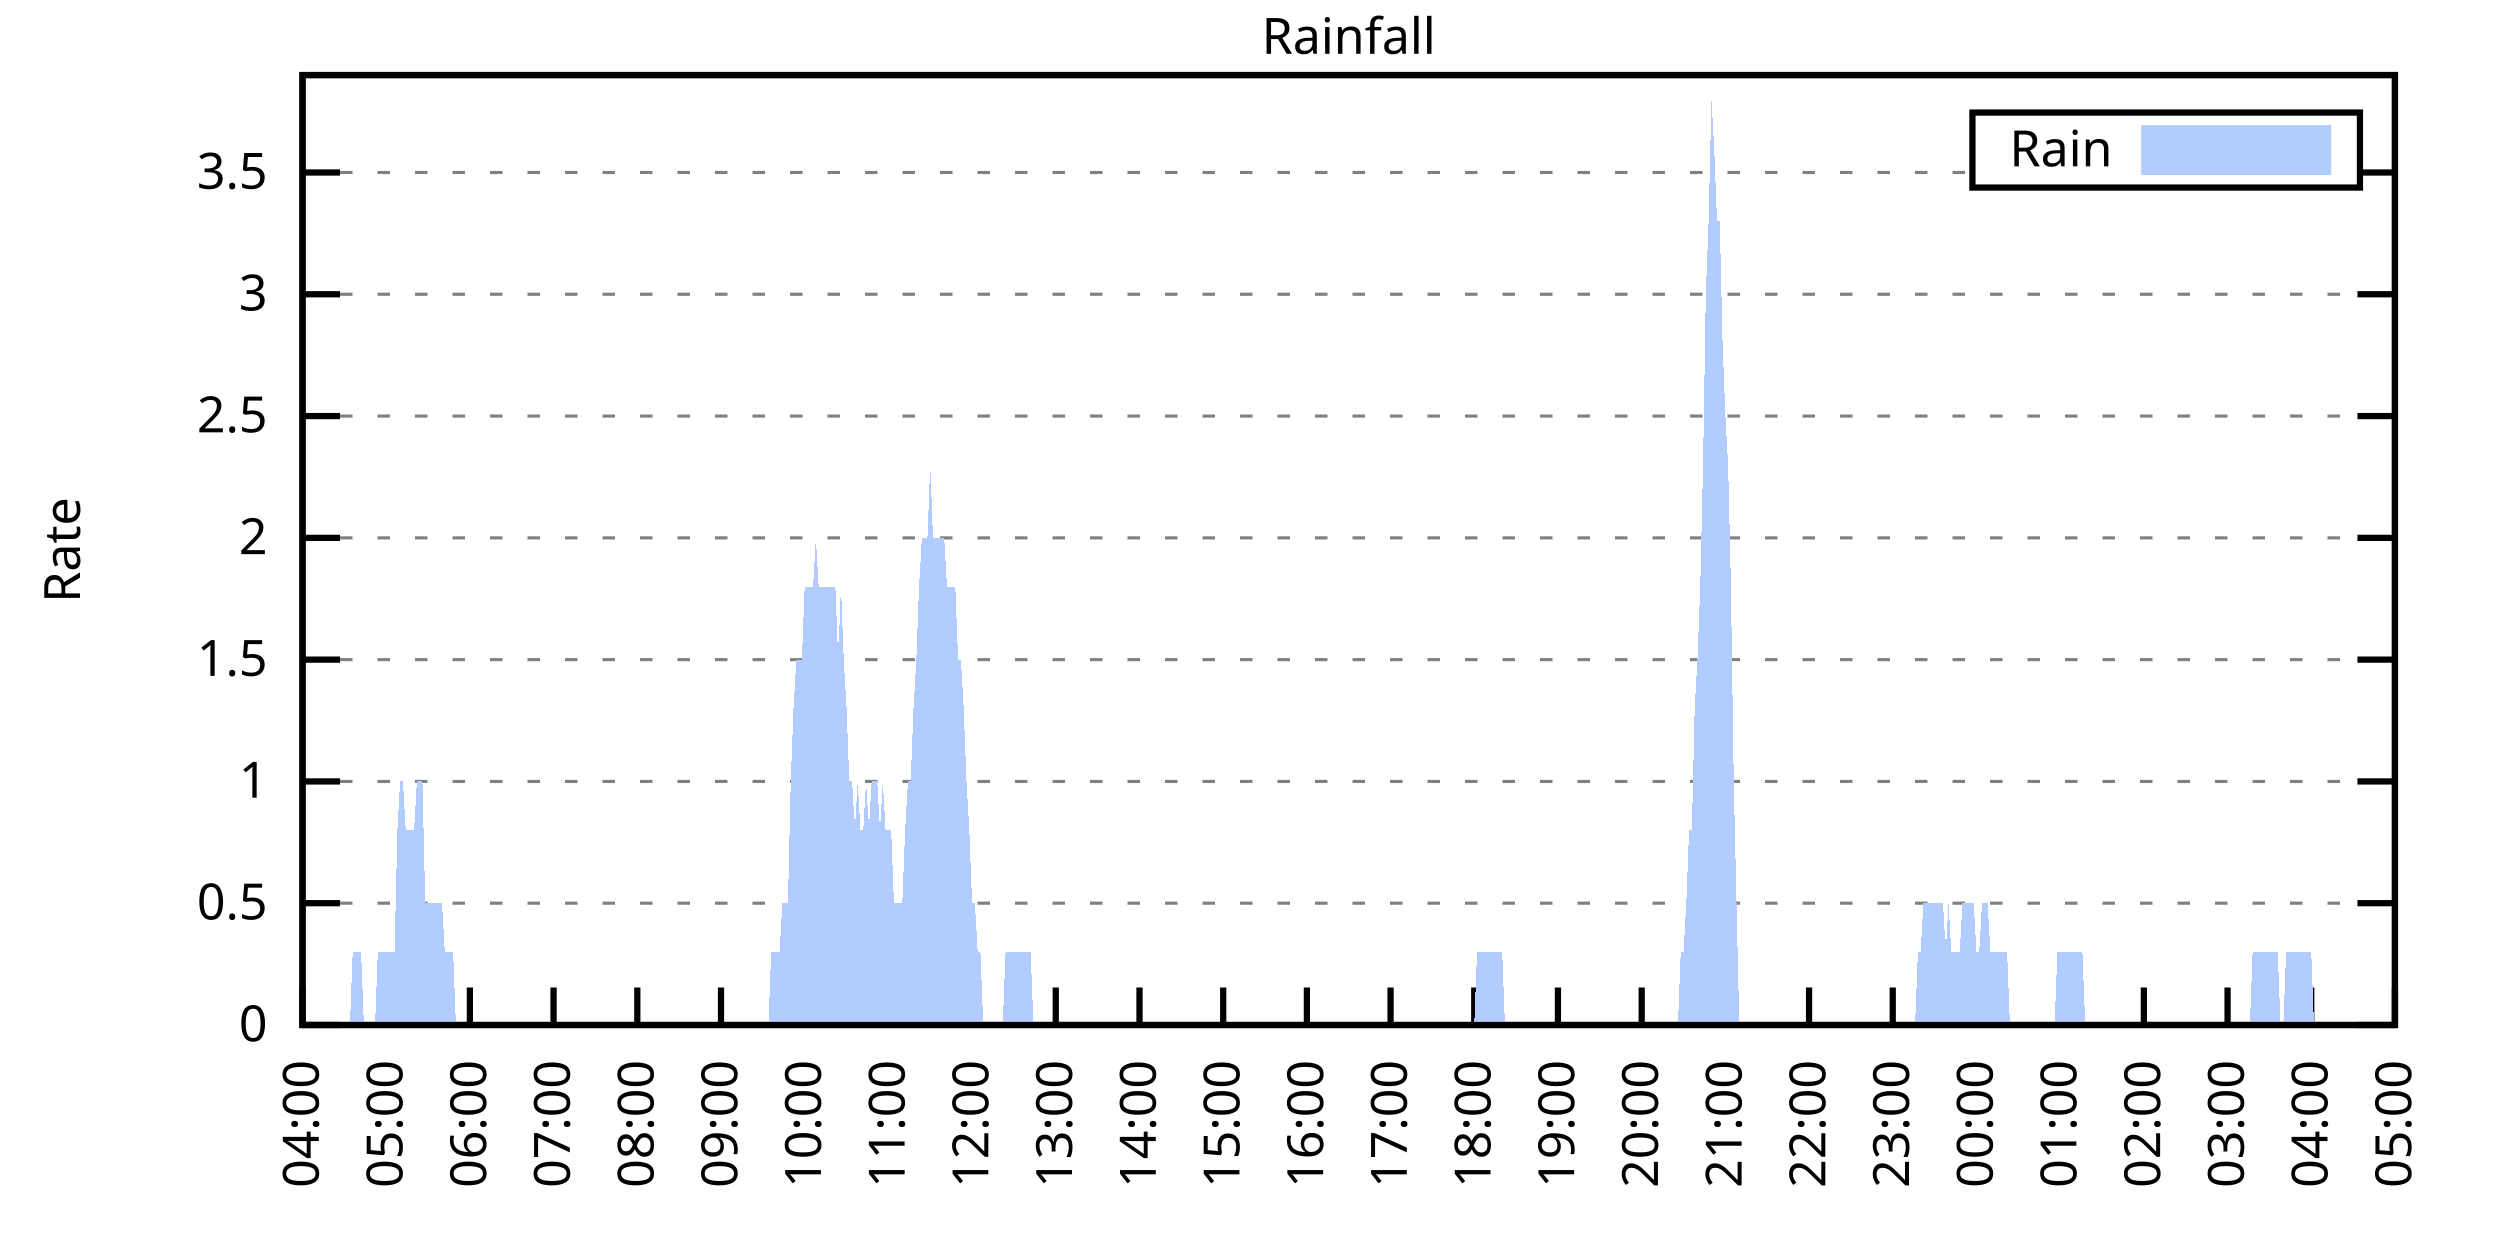
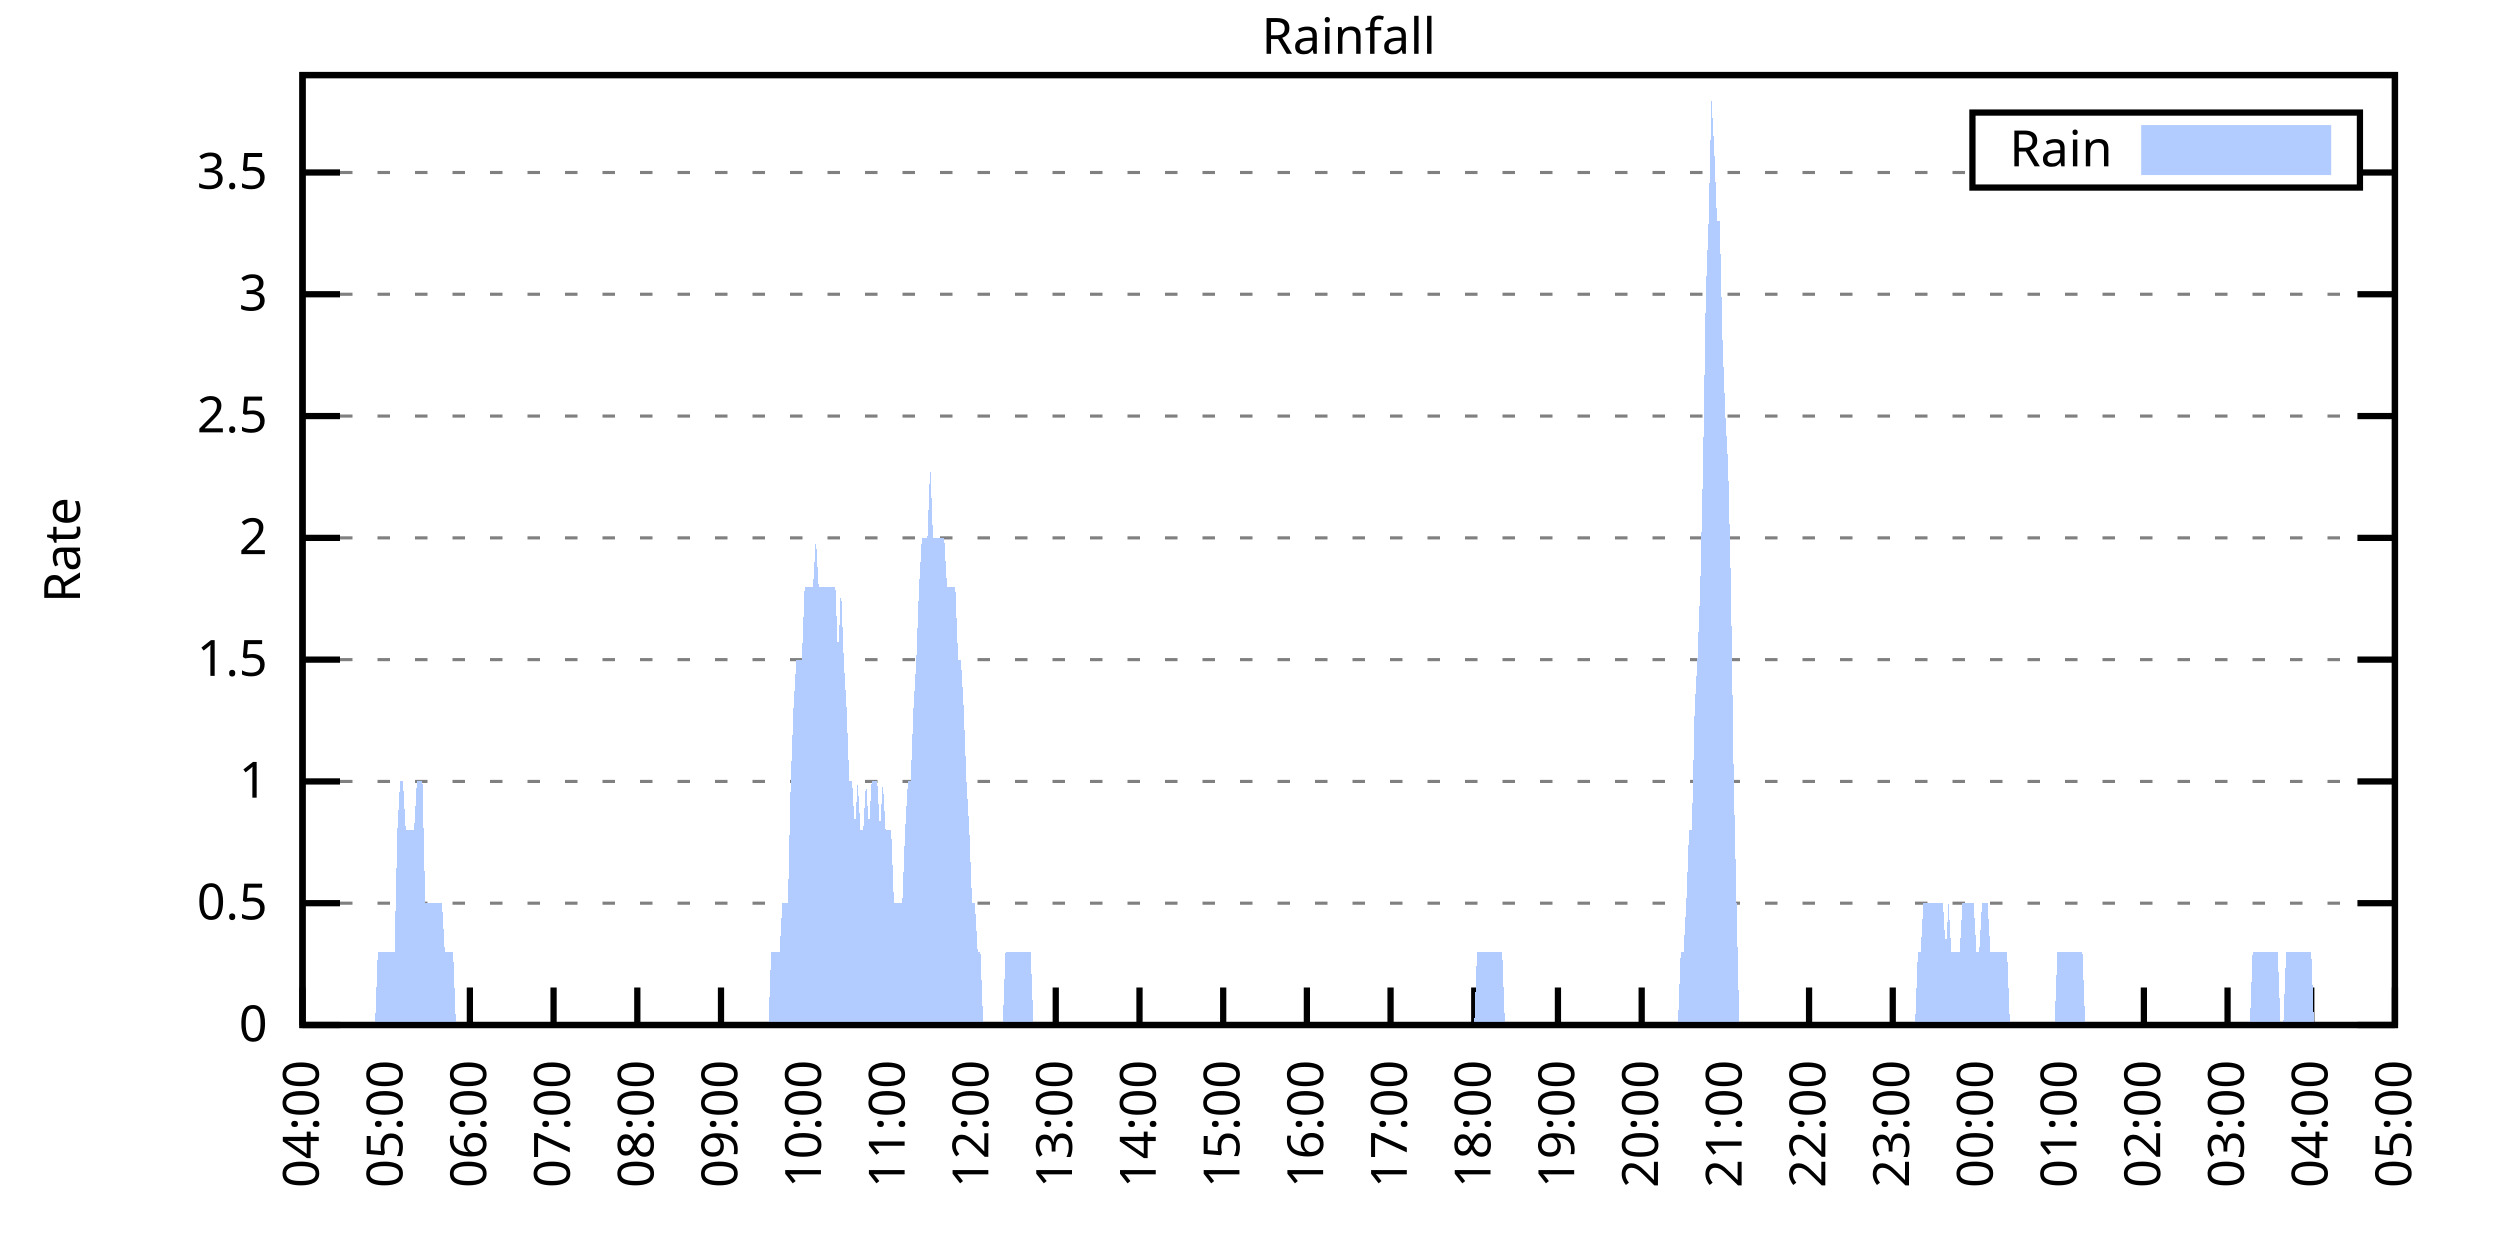
<svg xmlns="http://www.w3.org/2000/svg" xmlns:xlink="http://www.w3.org/1999/xlink" width="400" height="200" viewBox="0 0 400 200">
  <g id="gnuplot_canvas">
    <rect x="0" y="0" width="400" height="200" fill="none" />
    <defs>
      <circle id="gpDot" r="0.5" stroke-width="0.5" stroke="currentColor" />
      <path id="gpPt0" stroke-width="0.333" stroke="currentColor" d="M-1,0 h2 M0,-1 v2" />
      <path id="gpPt1" stroke-width="0.333" stroke="currentColor" d="M-1,-1 L1,1 M1,-1 L-1,1" />
      <path id="gpPt2" stroke-width="0.333" stroke="currentColor" d="M-1,0 L1,0 M0,-1 L0,1 M-1,-1 L1,1 M-1,1 L1,-1" />
      <rect id="gpPt3" stroke-width="0.333" stroke="currentColor" x="-1" y="-1" width="2" height="2" />
      <rect id="gpPt4" stroke-width="0.333" stroke="currentColor" fill="currentColor" x="-1" y="-1" width="2" height="2" />
      <circle id="gpPt5" stroke-width="0.333" stroke="currentColor" cx="0" cy="0" r="1" />
      <use xlink:href="#gpPt5" id="gpPt6" fill="currentColor" stroke="none" />
      <path id="gpPt7" stroke-width="0.333" stroke="currentColor" d="M0,-1.33 L-1.33,0.67 L1.33,0.67 z" />
      <use xlink:href="#gpPt7" id="gpPt8" fill="currentColor" stroke="none" />
      <use xlink:href="#gpPt7" id="gpPt9" stroke="currentColor" transform="rotate(180)" />
      <use xlink:href="#gpPt9" id="gpPt10" fill="currentColor" stroke="none" />
      <use xlink:href="#gpPt3" id="gpPt11" stroke="currentColor" transform="rotate(45)" />
      <use xlink:href="#gpPt11" id="gpPt12" fill="currentColor" stroke="none" />
      <path id="gpPt13" stroke-width="0.333" stroke="currentColor" d="M0,1.330 L1.265,0.411 L0.782,-1.067 L-0.782,-1.076 L-1.265,0.411 z" />
      <use xlink:href="#gpPt13" id="gpPt14" fill="currentColor" stroke="none" />
      <filter id="textbox" filterUnits="objectBoundingBox" x="0" y="0" height="1" width="1">
        <feFlood flood-color="white" flood-opacity="1" result="bgnd" />
        <feComposite in="SourceGraphic" in2="bgnd" operator="atop" />
      </filter>
      <filter id="greybox" filterUnits="objectBoundingBox" x="0" y="0" height="1" width="1">
        <feFlood flood-color="lightgrey" flood-opacity="1" result="grey" />
        <feComposite in="SourceGraphic" in2="grey" operator="atop" />
      </filter>
    </defs>
    <g fill="none" color="white" stroke="currentColor" stroke-width="1.00" stroke-linecap="butt" stroke-linejoin="miter">
</g>
    <g fill="none" color="black" stroke="currentColor" stroke-width="1.00" stroke-linecap="butt" stroke-linejoin="miter">
      <g stroke="none" shape-rendering="crispEdges">
        <polygon fill="rgb(255, 255, 255)" points="48.40,164.00 383.18,164.00 383.18,12.02 48.40,12.02 " />
      </g>
    </g>
    <g fill="none" color="black" stroke="currentColor" stroke-width="1.00" stroke-linecap="butt" stroke-linejoin="miter">
</g>
    <g fill="none" color="black" stroke="black" stroke-width="0.50" stroke-linecap="butt" stroke-linejoin="miter">
</g>
    <g fill="none" color="gray" stroke="currentColor" stroke-width="0.50" stroke-linecap="butt" stroke-linejoin="miter">
      <path stroke="gray" stroke-dasharray="2,4" class="gridline" d="M48.40,164.00 L383.19,164.00  " />
    </g>
    <g fill="none" color="gray" stroke="gray" stroke-width="1.00" stroke-linecap="butt" stroke-linejoin="miter">
</g>
    <g fill="none" color="black" stroke="currentColor" stroke-width="1.00" stroke-linecap="butt" stroke-linejoin="miter">
      <path stroke="black" d="M48.40,164.00 L54.40,164.00 M383.19,164.00 L377.19,164.00  " />
      <g transform="translate(42.80,166.60)" stroke="none" fill="black" font-family="Sans" font-size="8.00" text-anchor="end">
        <text>
          <tspan font-family="Sans"> 0</tspan>
        </text>
      </g>
    </g>
    <g fill="none" color="black" stroke="currentColor" stroke-width="1.00" stroke-linecap="butt" stroke-linejoin="miter">
</g>
    <g fill="none" color="black" stroke="black" stroke-width="0.50" stroke-linecap="butt" stroke-linejoin="miter">
</g>
    <g fill="none" color="gray" stroke="currentColor" stroke-width="0.50" stroke-linecap="butt" stroke-linejoin="miter">
      <path stroke="gray" stroke-dasharray="2,4" class="gridline" d="M48.40,144.51 L383.19,144.51  " />
    </g>
    <g fill="none" color="gray" stroke="gray" stroke-width="1.00" stroke-linecap="butt" stroke-linejoin="miter">
</g>
    <g fill="none" color="black" stroke="currentColor" stroke-width="1.00" stroke-linecap="butt" stroke-linejoin="miter">
      <path stroke="black" d="M48.40,144.51 L54.40,144.51 M383.19,144.51 L377.19,144.51  " />
      <g transform="translate(42.80,147.11)" stroke="none" fill="black" font-family="Sans" font-size="8.00" text-anchor="end">
        <text>
          <tspan font-family="Sans"> 0.5</tspan>
        </text>
      </g>
    </g>
    <g fill="none" color="black" stroke="currentColor" stroke-width="1.00" stroke-linecap="butt" stroke-linejoin="miter">
</g>
    <g fill="none" color="black" stroke="black" stroke-width="0.50" stroke-linecap="butt" stroke-linejoin="miter">
</g>
    <g fill="none" color="gray" stroke="currentColor" stroke-width="0.50" stroke-linecap="butt" stroke-linejoin="miter">
      <path stroke="gray" stroke-dasharray="2,4" class="gridline" d="M48.40,125.03 L383.19,125.03  " />
    </g>
    <g fill="none" color="gray" stroke="gray" stroke-width="1.00" stroke-linecap="butt" stroke-linejoin="miter">
</g>
    <g fill="none" color="black" stroke="currentColor" stroke-width="1.00" stroke-linecap="butt" stroke-linejoin="miter">
      <path stroke="black" d="M48.40,125.03 L54.40,125.03 M383.19,125.03 L377.19,125.03  " />
      <g transform="translate(42.80,127.63)" stroke="none" fill="black" font-family="Sans" font-size="8.00" text-anchor="end">
        <text>
          <tspan font-family="Sans"> 1</tspan>
        </text>
      </g>
    </g>
    <g fill="none" color="black" stroke="currentColor" stroke-width="1.00" stroke-linecap="butt" stroke-linejoin="miter">
</g>
    <g fill="none" color="black" stroke="black" stroke-width="0.50" stroke-linecap="butt" stroke-linejoin="miter">
</g>
    <g fill="none" color="gray" stroke="currentColor" stroke-width="0.50" stroke-linecap="butt" stroke-linejoin="miter">
      <path stroke="gray" stroke-dasharray="2,4" class="gridline" d="M48.40,105.54 L383.19,105.54  " />
    </g>
    <g fill="none" color="gray" stroke="gray" stroke-width="1.00" stroke-linecap="butt" stroke-linejoin="miter">
</g>
    <g fill="none" color="black" stroke="currentColor" stroke-width="1.00" stroke-linecap="butt" stroke-linejoin="miter">
      <path stroke="black" d="M48.40,105.54 L54.40,105.54 M383.19,105.54 L377.19,105.54  " />
      <g transform="translate(42.80,108.14)" stroke="none" fill="black" font-family="Sans" font-size="8.00" text-anchor="end">
        <text>
          <tspan font-family="Sans"> 1.5</tspan>
        </text>
      </g>
    </g>
    <g fill="none" color="black" stroke="currentColor" stroke-width="1.00" stroke-linecap="butt" stroke-linejoin="miter">
</g>
    <g fill="none" color="black" stroke="black" stroke-width="0.50" stroke-linecap="butt" stroke-linejoin="miter">
</g>
    <g fill="none" color="gray" stroke="currentColor" stroke-width="0.50" stroke-linecap="butt" stroke-linejoin="miter">
      <path stroke="gray" stroke-dasharray="2,4" class="gridline" d="M48.40,86.06 L383.19,86.06  " />
    </g>
    <g fill="none" color="gray" stroke="gray" stroke-width="1.00" stroke-linecap="butt" stroke-linejoin="miter">
</g>
    <g fill="none" color="black" stroke="currentColor" stroke-width="1.00" stroke-linecap="butt" stroke-linejoin="miter">
      <path stroke="black" d="M48.40,86.06 L54.40,86.06 M383.19,86.06 L377.19,86.06  " />
      <g transform="translate(42.80,88.66)" stroke="none" fill="black" font-family="Sans" font-size="8.00" text-anchor="end">
        <text>
          <tspan font-family="Sans"> 2</tspan>
        </text>
      </g>
    </g>
    <g fill="none" color="black" stroke="currentColor" stroke-width="1.00" stroke-linecap="butt" stroke-linejoin="miter">
</g>
    <g fill="none" color="black" stroke="black" stroke-width="0.50" stroke-linecap="butt" stroke-linejoin="miter">
</g>
    <g fill="none" color="gray" stroke="currentColor" stroke-width="0.50" stroke-linecap="butt" stroke-linejoin="miter">
      <path stroke="gray" stroke-dasharray="2,4" class="gridline" d="M48.40,66.57 L383.19,66.57  " />
    </g>
    <g fill="none" color="gray" stroke="gray" stroke-width="1.00" stroke-linecap="butt" stroke-linejoin="miter">
</g>
    <g fill="none" color="black" stroke="currentColor" stroke-width="1.00" stroke-linecap="butt" stroke-linejoin="miter">
      <path stroke="black" d="M48.40,66.57 L54.40,66.57 M383.19,66.57 L377.19,66.57  " />
      <g transform="translate(42.80,69.17)" stroke="none" fill="black" font-family="Sans" font-size="8.00" text-anchor="end">
        <text>
          <tspan font-family="Sans"> 2.5</tspan>
        </text>
      </g>
    </g>
    <g fill="none" color="black" stroke="currentColor" stroke-width="1.00" stroke-linecap="butt" stroke-linejoin="miter">
</g>
    <g fill="none" color="black" stroke="black" stroke-width="0.50" stroke-linecap="butt" stroke-linejoin="miter">
</g>
    <g fill="none" color="gray" stroke="currentColor" stroke-width="0.50" stroke-linecap="butt" stroke-linejoin="miter">
      <path stroke="gray" stroke-dasharray="2,4" class="gridline" d="M48.40,47.08 L383.19,47.08  " />
    </g>
    <g fill="none" color="gray" stroke="gray" stroke-width="1.00" stroke-linecap="butt" stroke-linejoin="miter">
</g>
    <g fill="none" color="black" stroke="currentColor" stroke-width="1.00" stroke-linecap="butt" stroke-linejoin="miter">
      <path stroke="black" d="M48.40,47.08 L54.40,47.08 M383.19,47.08 L377.19,47.08  " />
      <g transform="translate(42.80,49.68)" stroke="none" fill="black" font-family="Sans" font-size="8.00" text-anchor="end">
        <text>
          <tspan font-family="Sans"> 3</tspan>
        </text>
      </g>
    </g>
    <g fill="none" color="black" stroke="currentColor" stroke-width="1.00" stroke-linecap="butt" stroke-linejoin="miter">
</g>
    <g fill="none" color="black" stroke="black" stroke-width="0.50" stroke-linecap="butt" stroke-linejoin="miter">
</g>
    <g fill="none" color="gray" stroke="currentColor" stroke-width="0.50" stroke-linecap="butt" stroke-linejoin="miter">
      <path stroke="gray" stroke-dasharray="2,4" class="gridline" d="M48.40,27.60 L315.59,27.60 M377.59,27.60 L383.19,27.60  " />
    </g>
    <g fill="none" color="gray" stroke="gray" stroke-width="1.00" stroke-linecap="butt" stroke-linejoin="miter">
</g>
    <g fill="none" color="black" stroke="currentColor" stroke-width="1.00" stroke-linecap="butt" stroke-linejoin="miter">
      <path stroke="black" d="M48.40,27.60 L54.40,27.60 M383.19,27.60 L377.19,27.60  " />
      <g transform="translate(42.80,30.20)" stroke="none" fill="black" font-family="Sans" font-size="8.00" text-anchor="end">
        <text>
          <tspan font-family="Sans"> 3.5</tspan>
        </text>
      </g>
    </g>
    <g fill="none" color="black" stroke="currentColor" stroke-width="1.00" stroke-linecap="butt" stroke-linejoin="miter">
      <path stroke="black" d="M48.40,164.00 L48.40,158.00  " />
      <g transform="translate(51.00,169.60) rotate(270.00)" stroke="none" fill="black" font-family="Sans" font-size="8.00" text-anchor="end">
        <text>
          <tspan font-family="Sans">04:00</tspan>
        </text>
      </g>
    </g>
    <g fill="none" color="black" stroke="currentColor" stroke-width="1.00" stroke-linecap="butt" stroke-linejoin="miter">
      <path stroke="black" d="M61.79,164.00 L61.79,158.00  " />
      <g transform="translate(64.39,169.60) rotate(270.00)" stroke="none" fill="black" font-family="Sans" font-size="8.00" text-anchor="end">
        <text>
          <tspan font-family="Sans">05:00</tspan>
        </text>
      </g>
    </g>
    <g fill="none" color="black" stroke="currentColor" stroke-width="1.00" stroke-linecap="butt" stroke-linejoin="miter">
      <path stroke="black" d="M75.18,164.00 L75.18,158.00  " />
      <g transform="translate(77.78,169.60) rotate(270.00)" stroke="none" fill="black" font-family="Sans" font-size="8.00" text-anchor="end">
        <text>
          <tspan font-family="Sans">06:00</tspan>
        </text>
      </g>
    </g>
    <g fill="none" color="black" stroke="currentColor" stroke-width="1.00" stroke-linecap="butt" stroke-linejoin="miter">
      <path stroke="black" d="M88.57,164.00 L88.57,158.00  " />
      <g transform="translate(91.17,169.60) rotate(270.00)" stroke="none" fill="black" font-family="Sans" font-size="8.00" text-anchor="end">
        <text>
          <tspan font-family="Sans">07:00</tspan>
        </text>
      </g>
    </g>
    <g fill="none" color="black" stroke="currentColor" stroke-width="1.00" stroke-linecap="butt" stroke-linejoin="miter">
      <path stroke="black" d="M101.97,164.00 L101.97,158.00  " />
      <g transform="translate(104.57,169.60) rotate(270.00)" stroke="none" fill="black" font-family="Sans" font-size="8.00" text-anchor="end">
        <text>
          <tspan font-family="Sans">08:00</tspan>
        </text>
      </g>
    </g>
    <g fill="none" color="black" stroke="currentColor" stroke-width="1.00" stroke-linecap="butt" stroke-linejoin="miter">
      <path stroke="black" d="M115.36,164.00 L115.36,158.00  " />
      <g transform="translate(117.96,169.60) rotate(270.00)" stroke="none" fill="black" font-family="Sans" font-size="8.00" text-anchor="end">
        <text>
          <tspan font-family="Sans">09:00</tspan>
        </text>
      </g>
    </g>
    <g fill="none" color="black" stroke="currentColor" stroke-width="1.00" stroke-linecap="butt" stroke-linejoin="miter">
      <path stroke="black" d="M128.75,164.00 L128.75,158.00  " />
      <g transform="translate(131.35,169.60) rotate(270.00)" stroke="none" fill="black" font-family="Sans" font-size="8.00" text-anchor="end">
        <text>
          <tspan font-family="Sans">10:00</tspan>
        </text>
      </g>
    </g>
    <g fill="none" color="black" stroke="currentColor" stroke-width="1.00" stroke-linecap="butt" stroke-linejoin="miter">
      <path stroke="black" d="M142.14,164.00 L142.14,158.00  " />
      <g transform="translate(144.74,169.60) rotate(270.00)" stroke="none" fill="black" font-family="Sans" font-size="8.00" text-anchor="end">
        <text>
          <tspan font-family="Sans">11:00</tspan>
        </text>
      </g>
    </g>
    <g fill="none" color="black" stroke="currentColor" stroke-width="1.00" stroke-linecap="butt" stroke-linejoin="miter">
      <path stroke="black" d="M155.53,164.00 L155.53,158.00  " />
      <g transform="translate(158.13,169.60) rotate(270.00)" stroke="none" fill="black" font-family="Sans" font-size="8.00" text-anchor="end">
        <text>
          <tspan font-family="Sans">12:00</tspan>
        </text>
      </g>
    </g>
    <g fill="none" color="black" stroke="currentColor" stroke-width="1.00" stroke-linecap="butt" stroke-linejoin="miter">
      <path stroke="black" d="M168.92,164.00 L168.92,158.00  " />
      <g transform="translate(171.52,169.60) rotate(270.00)" stroke="none" fill="black" font-family="Sans" font-size="8.00" text-anchor="end">
        <text>
          <tspan font-family="Sans">13:00</tspan>
        </text>
      </g>
    </g>
    <g fill="none" color="black" stroke="currentColor" stroke-width="1.00" stroke-linecap="butt" stroke-linejoin="miter">
      <path stroke="black" d="M182.32,164.00 L182.32,158.00  " />
      <g transform="translate(184.92,169.60) rotate(270.00)" stroke="none" fill="black" font-family="Sans" font-size="8.00" text-anchor="end">
        <text>
          <tspan font-family="Sans">14:00</tspan>
        </text>
      </g>
    </g>
    <g fill="none" color="black" stroke="currentColor" stroke-width="1.00" stroke-linecap="butt" stroke-linejoin="miter">
      <path stroke="black" d="M195.71,164.00 L195.71,158.00  " />
      <g transform="translate(198.31,169.60) rotate(270.00)" stroke="none" fill="black" font-family="Sans" font-size="8.00" text-anchor="end">
        <text>
          <tspan font-family="Sans">15:00</tspan>
        </text>
      </g>
    </g>
    <g fill="none" color="black" stroke="currentColor" stroke-width="1.00" stroke-linecap="butt" stroke-linejoin="miter">
      <path stroke="black" d="M209.10,164.00 L209.10,158.00  " />
      <g transform="translate(211.70,169.60) rotate(270.00)" stroke="none" fill="black" font-family="Sans" font-size="8.00" text-anchor="end">
        <text>
          <tspan font-family="Sans">16:00</tspan>
        </text>
      </g>
    </g>
    <g fill="none" color="black" stroke="currentColor" stroke-width="1.00" stroke-linecap="butt" stroke-linejoin="miter">
      <path stroke="black" d="M222.49,164.00 L222.49,158.00  " />
      <g transform="translate(225.09,169.60) rotate(270.00)" stroke="none" fill="black" font-family="Sans" font-size="8.00" text-anchor="end">
        <text>
          <tspan font-family="Sans">17:00</tspan>
        </text>
      </g>
    </g>
    <g fill="none" color="black" stroke="currentColor" stroke-width="1.00" stroke-linecap="butt" stroke-linejoin="miter">
      <path stroke="black" d="M235.88,164.00 L235.88,158.00  " />
      <g transform="translate(238.48,169.60) rotate(270.00)" stroke="none" fill="black" font-family="Sans" font-size="8.00" text-anchor="end">
        <text>
          <tspan font-family="Sans">18:00</tspan>
        </text>
      </g>
    </g>
    <g fill="none" color="black" stroke="currentColor" stroke-width="1.00" stroke-linecap="butt" stroke-linejoin="miter">
      <path stroke="black" d="M249.27,164.00 L249.27,158.00  " />
      <g transform="translate(251.87,169.60) rotate(270.00)" stroke="none" fill="black" font-family="Sans" font-size="8.00" text-anchor="end">
        <text>
          <tspan font-family="Sans">19:00</tspan>
        </text>
      </g>
    </g>
    <g fill="none" color="black" stroke="currentColor" stroke-width="1.00" stroke-linecap="butt" stroke-linejoin="miter">
      <path stroke="black" d="M262.67,164.00 L262.67,158.00  " />
      <g transform="translate(265.27,169.60) rotate(270.00)" stroke="none" fill="black" font-family="Sans" font-size="8.00" text-anchor="end">
        <text>
          <tspan font-family="Sans">20:00</tspan>
        </text>
      </g>
    </g>
    <g fill="none" color="black" stroke="currentColor" stroke-width="1.00" stroke-linecap="butt" stroke-linejoin="miter">
      <path stroke="black" d="M276.06,164.00 L276.06,158.00  " />
      <g transform="translate(278.66,169.60) rotate(270.00)" stroke="none" fill="black" font-family="Sans" font-size="8.00" text-anchor="end">
        <text>
          <tspan font-family="Sans">21:00</tspan>
        </text>
      </g>
    </g>
    <g fill="none" color="black" stroke="currentColor" stroke-width="1.00" stroke-linecap="butt" stroke-linejoin="miter">
      <path stroke="black" d="M289.45,164.00 L289.45,158.00  " />
      <g transform="translate(292.05,169.60) rotate(270.00)" stroke="none" fill="black" font-family="Sans" font-size="8.00" text-anchor="end">
        <text>
          <tspan font-family="Sans">22:00</tspan>
        </text>
      </g>
    </g>
    <g fill="none" color="black" stroke="currentColor" stroke-width="1.00" stroke-linecap="butt" stroke-linejoin="miter">
      <path stroke="black" d="M302.84,164.00 L302.84,158.00  " />
      <g transform="translate(305.44,169.60) rotate(270.00)" stroke="none" fill="black" font-family="Sans" font-size="8.00" text-anchor="end">
        <text>
          <tspan font-family="Sans">23:00</tspan>
        </text>
      </g>
    </g>
    <g fill="none" color="black" stroke="currentColor" stroke-width="1.00" stroke-linecap="butt" stroke-linejoin="miter">
      <path stroke="black" d="M316.23,164.00 L316.23,158.00  " />
      <g transform="translate(318.83,169.60) rotate(270.00)" stroke="none" fill="black" font-family="Sans" font-size="8.00" text-anchor="end">
        <text>
          <tspan font-family="Sans">00:00</tspan>
        </text>
      </g>
    </g>
    <g fill="none" color="black" stroke="currentColor" stroke-width="1.00" stroke-linecap="butt" stroke-linejoin="miter">
      <path stroke="black" d="M329.62,164.00 L329.62,158.00  " />
      <g transform="translate(332.22,169.60) rotate(270.00)" stroke="none" fill="black" font-family="Sans" font-size="8.00" text-anchor="end">
        <text>
          <tspan font-family="Sans">01:00</tspan>
        </text>
      </g>
    </g>
    <g fill="none" color="black" stroke="currentColor" stroke-width="1.00" stroke-linecap="butt" stroke-linejoin="miter">
      <path stroke="black" d="M343.02,164.00 L343.02,158.00  " />
      <g transform="translate(345.62,169.60) rotate(270.00)" stroke="none" fill="black" font-family="Sans" font-size="8.00" text-anchor="end">
        <text>
          <tspan font-family="Sans">02:00</tspan>
        </text>
      </g>
    </g>
    <g fill="none" color="black" stroke="currentColor" stroke-width="1.00" stroke-linecap="butt" stroke-linejoin="miter">
      <path stroke="black" d="M356.41,164.00 L356.41,158.00  " />
      <g transform="translate(359.01,169.60) rotate(270.00)" stroke="none" fill="black" font-family="Sans" font-size="8.00" text-anchor="end">
        <text>
          <tspan font-family="Sans">03:00</tspan>
        </text>
      </g>
    </g>
    <g fill="none" color="black" stroke="currentColor" stroke-width="1.00" stroke-linecap="butt" stroke-linejoin="miter">
      <path stroke="black" d="M369.80,164.00 L369.80,158.00  " />
      <g transform="translate(372.40,169.60) rotate(270.00)" stroke="none" fill="black" font-family="Sans" font-size="8.00" text-anchor="end">
        <text>
          <tspan font-family="Sans">04:00</tspan>
        </text>
      </g>
    </g>
    <g fill="none" color="black" stroke="currentColor" stroke-width="1.00" stroke-linecap="butt" stroke-linejoin="miter">
      <path stroke="black" d="M383.19,164.00 L383.19,158.00  " />
      <g transform="translate(385.79,169.60) rotate(270.00)" stroke="none" fill="black" font-family="Sans" font-size="8.00" text-anchor="end">
        <text>
          <tspan font-family="Sans">05:00</tspan>
        </text>
      </g>
    </g>
    <g fill="none" color="black" stroke="currentColor" stroke-width="1.00" stroke-linecap="butt" stroke-linejoin="miter">
</g>
    <g fill="none" color="black" stroke="currentColor" stroke-width="1.00" stroke-linecap="butt" stroke-linejoin="miter">
      <path stroke="black" d="M48.40,12.01 L48.40,164.00 L383.19,164.00 L383.19,12.01 L48.40,12.01 Z  " />
    </g>
    <g fill="none" color="black" stroke="currentColor" stroke-width="1.00" stroke-linecap="butt" stroke-linejoin="miter">
</g>
    <g fill="none" color="black" stroke="currentColor" stroke-width="1.00" stroke-linecap="butt" stroke-linejoin="miter">
      <path stroke="black" d="M315.59,30.01 L315.59,18.01 L377.59,18.01 L377.59,30.01 L315.59,30.01 Z  " />
    </g>
    <g id="Rainfall_plot_1">
      <g fill="none" color="white" stroke="black" stroke-width="2.00" stroke-linecap="butt" stroke-linejoin="miter">
</g>
      <g fill="none" color="black" stroke="currentColor" stroke-width="2.00" stroke-linecap="butt" stroke-linejoin="miter">
        <g transform="translate(337.99,26.61)" stroke="none" fill="black" font-family="Sans" font-size="8.00" text-anchor="end">
          <text>
            <tspan font-family="Sans">Rain</tspan>
          </text>
        </g>
      </g>
      <g fill="none" color="black" stroke="currentColor" stroke-width="2.00" stroke-linecap="butt" stroke-linejoin="miter">
        <g stroke="none" shape-rendering="crispEdges">
          <polygon fill="rgb(178, 204, 255)" points="343.59,27.01 371.99,27.01 371.99,21.01 343.59,21.01 " />
        </g>
        <path stroke="rgb(178, 204, 255)" d="M343.59,27.01 L371.99,27.01 L371.99,21.01 L343.59,21.01 L343.59,27.01 Z  " />
      </g>
      <g fill="none" color="black" stroke="currentColor" stroke-width="2.00" stroke-linecap="butt" stroke-linejoin="miter">
        <g stroke="none" shape-rendering="crispEdges">
-           <polygon fill="rgb(178, 204, 255)" points="51.97,164.00 52.42,164.00 52.86,164.00 53.31,164.00 53.76,164.00 54.20,164.00 54.65,164.00 55.10,164.00 55.54,164.00 55.99,164.00 56.43,152.31 56.88,152.31 57.33,152.31 57.77,152.31 58.22,164.00 58.67,164.00 59.11,164.00 59.56,164.00 60.01,164.00 60.45,152.31 60.90,152.31 61.35,152.31 61.79,152.31 62.24,152.31 62.68,152.31 63.13,152.31 63.58,132.82 64.02,125.03 64.47,125.03 64.92,132.82 65.36,132.82 65.81,132.82 66.26,132.82 66.70,125.03 67.15,125.03 67.59,125.03 68.04,144.51 68.49,144.51 68.93,144.51 69.38,144.51 69.83,144.51 70.27,144.51 70.72,144.51 71.17,152.31 71.61,152.31 72.06,152.31 72.50,152.31 72.95,164.00 73.40,164.00 73.84,164.00 74.29,164.00 74.74,164.00 75.18,164.00 75.63,164.00 76.08,164.00 76.52,164.00 76.97,164.00 77.42,164.00 77.86,164.00 78.31,164.00 78.75,164.00 79.20,164.00 79.65,164.00 80.09,164.00 80.54,164.00 80.99,164.00 81.43,164.00 81.88,164.00 82.33,164.00 82.77,164.00 83.22,164.00 83.66,164.00 84.11,164.00 84.56,164.00 85.00,164.00 85.45,164.00 85.90,164.00 86.34,164.00 86.79,164.00 87.24,164.00 87.68,164.00 88.13,164.00 88.57,164.00 89.02,164.00 89.47,164.00 89.91,164.00 90.36,164.00 90.81,164.00 91.25,164.00 91.70,164.00 92.15,164.00 92.59,164.00 93.04,164.00 93.49,164.00 93.93,164.00 94.38,164.00 94.82,164.00 95.27,164.00 95.72,164.00 96.16,164.00 96.61,164.00 97.06,164.00 97.50,164.00 97.95,164.00 98.40,164.00 98.84,164.00 99.29,164.00 99.73,164.00 100.18,164.00 100.63,164.00 101.07,164.00 101.52,164.00 101.97,164.00 102.41,164.00 102.86,164.00 103.31,164.00 103.75,164.00 104.20,164.00 104.64,164.00 105.09,164.00 105.54,164.00 105.98,164.00 106.43,164.00 106.88,164.00 107.32,164.00 107.77,164.00 108.22,164.00 108.66,164.00 109.11,164.00 109.55,164.00 110.00,164.00 110.45,164.00 110.89,164.00 111.34,164.00 111.79,164.00 112.23,164.00 112.68,164.00 113.13,164.00 113.57,164.00 114.02,164.00 114.47,164.00 114.91,164.00 115.36,164.00 115.80,164.00 116.25,164.00 116.70,164.00 117.14,164.00 117.59,164.00 118.04,164.00 118.48,164.00 118.93,164.00 119.38,164.00 119.82,164.00 120.27,164.00 120.71,164.00 121.16,164.00 121.61,164.00 122.05,164.00 122.50,164.00 122.95,164.00 123.39,152.31 123.84,152.31 124.29,152.31 124.73,152.31 125.18,144.51 125.62,144.51 126.07,144.51 126.52,125.03 126.96,113.34 127.41,105.54 127.86,105.54 128.30,105.54 128.75,93.85 129.20,93.85 129.64,93.85 130.09,93.85 130.54,86.06 130.98,93.85 131.43,93.85 131.87,93.85 132.32,93.85 132.77,93.85 133.21,93.85 133.66,93.85 134.11,105.54 134.55,93.85 135.00,105.54 135.45,113.34 135.89,125.03 136.34,125.03 136.78,132.82 137.23,125.03 137.68,132.82 138.12,132.82 138.57,125.03 139.02,132.82 139.46,125.03 139.91,125.03 140.36,125.03 140.80,132.82 141.25,125.03 141.69,132.82 142.14,132.82 142.59,132.82 143.03,144.51 143.48,144.51 143.93,144.51 144.37,144.51 144.82,132.82 145.27,125.03 145.71,125.03 146.16,113.34 146.61,105.54 147.05,93.85 147.50,86.06 147.94,86.06 148.39,86.06 148.84,74.36 149.28,86.06 149.73,86.06 150.18,86.06 150.62,86.06 151.07,86.06 151.52,93.85 151.96,93.85 152.41,93.85 152.85,93.85 153.30,105.54 153.75,105.54 154.19,113.34 154.64,125.03 155.09,132.82 155.53,144.51 155.98,144.51 156.43,152.31 156.87,152.31 157.32,164.00 157.76,164.00 158.21,164.00 158.66,164.00 159.10,164.00 159.55,164.00 160.00,164.00 160.44,164.00 160.89,152.31 161.34,152.31 161.78,152.31 162.23,152.31 162.67,152.31 163.12,152.31 163.57,152.31 164.01,152.31 164.46,152.31 164.91,152.31 165.35,164.00 165.80,164.00 166.25,164.00 166.69,164.00 167.14,164.00 167.59,164.00 168.03,164.00 168.48,164.00 168.92,164.00 169.37,164.00 169.82,164.00 170.26,164.00 170.71,164.00 171.16,164.00 171.60,164.00 172.05,164.00 172.50,164.00 172.94,164.00 173.39,164.00 173.83,164.00 174.28,164.00 174.73,164.00 175.17,164.00 175.62,164.00 176.07,164.00 176.51,164.00 176.96,164.00 177.41,164.00 177.85,164.00 178.30,164.00 178.74,164.00 179.19,164.00 179.64,164.00 180.08,164.00 180.53,164.00 180.98,164.00 181.42,164.00 181.87,164.00 182.32,164.00 182.76,164.00 183.21,164.00 183.66,164.00 184.10,164.00 184.55,164.00 184.99,164.00 185.44,164.00 185.89,164.00 186.33,164.00 186.78,164.00 187.23,164.00 187.67,164.00 188.12,164.00 188.57,164.00 189.01,164.00 189.46,164.00 189.90,164.00 190.35,164.00 190.80,164.00 191.24,164.00 191.69,164.00 192.14,164.00 192.58,164.00 193.03,164.00 193.48,164.00 193.92,164.00 194.37,164.00 194.81,164.00 195.26,164.00 195.71,164.00 196.15,164.00 196.60,164.00 197.05,164.00 197.49,164.00 197.94,164.00 198.39,164.00 198.83,164.00 199.28,164.00 199.73,164.00 200.17,164.00 200.62,164.00 201.06,164.00 201.51,164.00 201.96,164.00 202.40,164.00 202.85,164.00 203.30,164.00 203.74,164.00 204.19,164.00 204.64,164.00 205.08,164.00 205.53,164.00 205.97,164.00 206.42,164.00 206.87,164.00 207.31,164.00 207.76,164.00 208.21,164.00 208.65,164.00 209.10,164.00 209.55,164.00 209.99,164.00 210.44,164.00 210.88,164.00 211.33,164.00 211.78,164.00 212.22,164.00 212.67,164.00 213.12,164.00 213.56,164.00 214.01,164.00 214.46,164.00 214.90,164.00 215.35,164.00 215.80,164.00 216.24,164.00 216.69,164.00 217.13,164.00 217.58,164.00 218.03,164.00 218.47,164.00 218.92,164.00 219.37,164.00 219.81,164.00 220.26,164.00 220.71,164.00 221.15,164.00 221.60,164.00 222.04,164.00 222.49,164.00 222.94,164.00 223.38,164.00 223.83,164.00 224.28,164.00 224.72,164.00 225.17,164.00 225.62,164.00 226.06,164.00 226.51,164.00 226.95,164.00 227.40,164.00 227.85,164.00 228.29,164.00 228.74,164.00 229.19,164.00 229.63,164.00 230.08,164.00 230.53,164.00 230.97,164.00 231.42,164.00 231.86,164.00 232.31,164.00 232.76,164.00 233.20,164.00 233.65,164.00 234.10,164.00 234.54,164.00 234.99,164.00 235.44,164.00 235.88,164.00 236.33,152.31 236.78,152.31 237.22,152.31 237.67,152.31 238.11,152.31 238.56,152.31 239.01,152.31 239.45,152.31 239.90,152.31 240.35,152.31 240.79,164.00 241.24,164.00 241.69,164.00 242.13,164.00 242.58,164.00 243.02,164.00 243.47,164.00 243.92,164.00 244.36,164.00 244.81,164.00 245.26,164.00 245.70,164.00 246.15,164.00 246.60,164.00 247.04,164.00 247.49,164.00 247.93,164.00 248.38,164.00 248.83,164.00 249.27,164.00 249.72,164.00 250.17,164.00 250.61,164.00 251.06,164.00 251.51,164.00 251.95,164.00 252.40,164.00 252.85,164.00 253.29,164.00 253.74,164.00 254.18,164.00 254.63,164.00 255.08,164.00 255.52,164.00 255.97,164.00 256.42,164.00 256.86,164.00 257.31,164.00 257.76,164.00 258.20,164.00 258.65,164.00 259.09,164.00 259.54,164.00 259.99,164.00 260.43,164.00 260.88,164.00 261.33,164.00 261.77,164.00 262.22,164.00 262.67,164.00 263.11,164.00 263.56,164.00 264.00,164.00 264.45,164.00 264.90,164.00 265.34,164.00 265.79,164.00 266.24,164.00 266.68,164.00 267.13,164.00 267.58,164.00 268.02,164.00 268.47,164.00 268.92,152.31 269.36,152.31 269.81,144.51 270.25,132.82 270.70,132.82 271.15,113.34 271.59,105.54 272.04,93.85 272.49,74.36 272.93,47.08 273.38,35.39 273.83,15.91 274.27,23.70 274.72,35.39 275.16,35.39 275.61,54.88 276.06,66.57 276.50,74.36 276.95,93.85 277.40,125.03 277.84,144.51 278.29,164.00 278.74,164.00 279.18,164.00 279.63,164.00 280.07,164.00 280.52,164.00 280.97,164.00 281.41,164.00 281.86,164.00 282.31,164.00 282.75,164.00 283.20,164.00 283.65,164.00 284.09,164.00 284.54,164.00 284.98,164.00 285.43,164.00 285.88,164.00 286.32,164.00 286.77,164.00 287.22,164.00 287.66,164.00 288.11,164.00 288.56,164.00 289.00,164.00 289.45,164.00 289.90,164.00 290.34,164.00 290.79,164.00 291.23,164.00 291.68,164.00 292.13,164.00 292.57,164.00 293.02,164.00 293.47,164.00 293.91,164.00 294.36,164.00 294.81,164.00 295.25,164.00 295.70,164.00 296.14,164.00 296.59,164.00 297.04,164.00 297.48,164.00 297.93,164.00 298.38,164.00 298.82,164.00 299.27,164.00 299.72,164.00 300.16,164.00 300.61,164.00 301.05,164.00 301.50,164.00 301.95,164.00 302.39,164.00 302.84,164.00 303.29,164.00 303.73,164.00 304.18,164.00 304.63,164.00 305.07,164.00 305.52,164.00 305.97,164.00 306.41,164.00 306.86,152.31 307.30,152.31 307.75,144.51 308.20,144.51 308.64,144.51 309.09,144.51 309.54,144.51 309.98,144.51 310.43,144.51 310.88,144.51 311.32,152.31 311.77,144.51 312.21,152.31 312.66,152.31 313.11,152.31 313.55,152.31 314.00,144.51 314.45,144.51 314.89,144.51 315.34,144.51 315.79,144.51 316.23,152.31 316.68,152.31 317.12,144.51 317.57,144.51 318.02,144.51 318.46,152.31 318.91,152.31 319.36,152.31 319.80,152.31 320.25,152.31 320.70,152.31 321.14,152.31 321.59,164.00 322.04,164.00 322.48,164.00 322.93,164.00 323.37,164.00 323.82,164.00 324.27,164.00 324.71,164.00 325.16,164.00 325.61,164.00 326.05,164.00 326.50,164.00 326.95,164.00 327.39,164.00 327.84,164.00 328.28,164.00 328.73,164.00 329.18,152.31 329.62,152.31 330.07,152.31 330.52,152.31 330.96,152.31 331.41,152.31 331.86,152.31 332.30,152.31 332.75,152.31 333.19,152.31 333.64,164.00 334.09,164.00 334.53,164.00 334.98,164.00 335.43,164.00 335.87,164.00 336.32,164.00 336.77,164.00 337.21,164.00 337.66,164.00 338.10,164.00 338.55,164.00 339.00,164.00 339.44,164.00 339.89,164.00 340.34,164.00 340.78,164.00 341.23,164.00 341.68,164.00 342.12,164.00 342.57,164.00 343.02,164.00 343.46,164.00 343.91,164.00 344.35,164.00 344.80,164.00 345.25,164.00 345.69,164.00 346.14,164.00 346.59,164.00 347.03,164.00 347.48,164.00 347.93,164.00 348.37,164.00 348.82,164.00 349.26,164.00 349.71,164.00 350.16,164.00 350.60,164.00 351.05,164.00 351.50,164.00 351.94,164.00 352.39,164.00 352.84,164.00 353.28,164.00 353.73,164.00 354.17,164.00 354.62,164.00 355.07,164.00 355.51,164.00 355.96,164.00 356.41,164.00 356.85,164.00 357.30,164.00 357.75,164.00 358.19,164.00 358.64,164.00 359.09,164.00 359.53,164.00 359.98,164.00 360.42,152.31 360.87,152.31 361.32,152.31 361.76,152.31 362.21,152.31 362.66,152.31 363.10,152.31 363.55,152.31 364.00,152.31 364.44,152.31 364.89,164.00 365.33,164.00 365.78,152.31 366.23,152.31 366.67,152.31 367.12,152.31 367.57,152.31 368.01,152.31 368.46,152.31 368.91,152.31 369.35,152.31 369.80,152.31 370.24,164.00 370.69,164.00 371.14,164.00 371.58,164.00 372.03,164.00 372.48,164.00 372.92,164.00 372.92,164.00 51.97,164.00 " />
+           <polygon fill="rgb(178, 204, 255)" points="55.54,164.00 55.99,164.00 56.43,164.00 56.88,164.00 57.33,164.00 57.77,164.00 58.22,164.00 58.67,164.00 59.11,164.00 59.56,164.00 60.01,164.00 60.45,152.31 60.90,152.31 61.35,152.31 61.79,152.31 62.24,152.31 62.68,152.31 63.13,152.31 63.58,132.82 64.02,125.03 64.47,125.03 64.92,132.82 65.36,132.82 65.81,132.82 66.26,132.82 66.70,125.03 67.15,125.03 67.59,125.03 68.04,144.51 68.49,144.51 68.93,144.51 69.38,144.51 69.83,144.51 70.27,144.51 70.72,144.51 71.17,152.31 71.61,152.31 72.06,152.31 72.50,152.31 72.95,164.00 73.40,164.00 73.84,164.00 74.29,164.00 74.74,164.00 75.18,164.00 75.63,164.00 76.08,164.00 76.52,164.00 76.97,164.00 77.42,164.00 77.86,164.00 78.31,164.00 78.75,164.00 79.20,164.00 79.65,164.00 80.09,164.00 80.54,164.00 80.99,164.00 81.43,164.00 81.88,164.00 82.33,164.00 82.77,164.00 83.22,164.00 83.66,164.00 84.11,164.00 84.56,164.00 85.00,164.00 85.45,164.00 85.90,164.00 86.34,164.00 86.79,164.00 87.24,164.00 87.68,164.00 88.13,164.00 88.57,164.00 89.02,164.00 89.47,164.00 89.91,164.00 90.36,164.00 90.81,164.00 91.25,164.00 91.70,164.00 92.15,164.00 92.59,164.00 93.04,164.00 93.49,164.00 93.93,164.00 94.38,164.00 94.82,164.00 95.27,164.00 95.72,164.00 96.16,164.00 96.61,164.00 97.06,164.00 97.50,164.00 97.95,164.00 98.40,164.00 98.84,164.00 99.29,164.00 99.73,164.00 100.18,164.00 100.63,164.00 101.07,164.00 101.52,164.00 101.97,164.00 102.41,164.00 102.86,164.00 103.31,164.00 103.75,164.00 104.20,164.00 104.64,164.00 105.09,164.00 105.54,164.00 105.98,164.00 106.43,164.00 106.88,164.00 107.32,164.00 107.77,164.00 108.22,164.00 108.66,164.00 109.11,164.00 109.55,164.00 110.00,164.00 110.45,164.00 110.89,164.00 111.34,164.00 111.79,164.00 112.23,164.00 112.68,164.00 113.13,164.00 113.57,164.00 114.02,164.00 114.47,164.00 114.91,164.00 115.36,164.00 115.80,164.00 116.25,164.00 116.70,164.00 117.14,164.00 117.59,164.00 118.04,164.00 118.48,164.00 118.93,164.00 119.38,164.00 119.82,164.00 120.27,164.00 120.71,164.00 121.16,164.00 121.61,164.00 122.05,164.00 122.50,164.00 122.95,164.00 123.39,152.31 123.84,152.31 124.29,152.31 124.73,152.31 125.18,144.51 125.62,144.51 126.07,144.51 126.52,125.03 126.96,113.34 127.41,105.54 127.86,105.54 128.30,105.54 128.75,93.85 129.20,93.85 129.64,93.85 130.09,93.85 130.54,86.06 130.98,93.85 131.43,93.85 131.87,93.85 132.32,93.85 132.77,93.85 133.21,93.85 133.66,93.85 134.11,105.54 134.55,93.85 135.00,105.54 135.45,113.34 135.89,125.03 136.34,125.03 136.78,132.82 137.23,125.03 137.68,132.82 138.12,132.82 138.57,125.03 139.02,132.82 139.46,125.03 139.91,125.03 140.36,125.03 140.80,132.82 141.25,125.03 141.69,132.82 142.14,132.82 142.59,132.82 143.03,144.51 143.48,144.51 143.93,144.51 144.37,144.51 144.82,132.82 145.27,125.03 145.71,125.03 146.16,113.34 146.61,105.54 147.05,93.85 147.50,86.06 147.94,86.06 148.39,86.06 148.84,74.36 149.28,86.06 149.73,86.06 150.18,86.06 150.62,86.06 151.07,86.06 151.52,93.85 151.96,93.85 152.41,93.85 152.85,93.85 153.30,105.54 153.75,105.54 154.19,113.34 154.64,125.03 155.09,132.82 155.53,144.51 155.98,144.51 156.43,152.31 156.87,152.31 157.32,164.00 157.76,164.00 158.21,164.00 158.66,164.00 159.10,164.00 159.55,164.00 160.00,164.00 160.44,164.00 160.89,152.31 161.34,152.31 161.78,152.31 162.23,152.31 162.67,152.31 163.12,152.31 163.57,152.31 164.01,152.31 164.46,152.31 164.91,152.31 165.35,164.00 165.80,164.00 166.25,164.00 166.69,164.00 167.14,164.00 167.59,164.00 168.03,164.00 168.48,164.00 168.92,164.00 169.37,164.00 169.82,164.00 170.26,164.00 170.71,164.00 171.16,164.00 171.60,164.00 172.05,164.00 172.50,164.00 172.94,164.00 173.39,164.00 173.83,164.00 174.28,164.00 174.73,164.00 175.17,164.00 175.62,164.00 176.07,164.00 176.51,164.00 176.96,164.00 177.41,164.00 177.85,164.00 178.30,164.00 178.74,164.00 179.19,164.00 179.64,164.00 180.08,164.00 180.53,164.00 180.98,164.00 181.42,164.00 181.87,164.00 182.32,164.00 182.76,164.00 183.21,164.00 183.66,164.00 184.10,164.00 184.55,164.00 184.99,164.00 185.44,164.00 185.89,164.00 186.33,164.00 186.78,164.00 187.23,164.00 187.67,164.00 188.12,164.00 188.57,164.00 189.01,164.00 189.46,164.00 189.90,164.00 190.35,164.00 190.80,164.00 191.24,164.00 191.69,164.00 192.14,164.00 192.58,164.00 193.03,164.00 193.48,164.00 193.92,164.00 194.37,164.00 194.81,164.00 195.26,164.00 195.71,164.00 196.15,164.00 196.60,164.00 197.05,164.00 197.49,164.00 197.94,164.00 198.39,164.00 198.83,164.00 199.28,164.00 199.73,164.00 200.17,164.00 200.62,164.00 201.06,164.00 201.51,164.00 201.96,164.00 202.40,164.00 202.85,164.00 203.30,164.00 203.74,164.00 204.19,164.00 204.64,164.00 205.08,164.00 205.53,164.00 205.97,164.00 206.42,164.00 206.87,164.00 207.31,164.00 207.76,164.00 208.21,164.00 208.65,164.00 209.10,164.00 209.55,164.00 209.99,164.00 210.44,164.00 210.88,164.00 211.33,164.00 211.78,164.00 212.22,164.00 212.67,164.00 213.12,164.00 213.56,164.00 214.01,164.00 214.46,164.00 214.90,164.00 215.35,164.00 215.80,164.00 216.24,164.00 216.69,164.00 217.13,164.00 217.58,164.00 218.03,164.00 218.47,164.00 218.92,164.00 219.37,164.00 219.81,164.00 220.26,164.00 220.71,164.00 221.15,164.00 221.60,164.00 222.04,164.00 222.49,164.00 222.94,164.00 223.38,164.00 223.83,164.00 224.28,164.00 224.72,164.00 225.17,164.00 225.62,164.00 226.06,164.00 226.51,164.00 226.95,164.00 227.40,164.00 227.85,164.00 228.29,164.00 228.74,164.00 229.19,164.00 229.63,164.00 230.08,164.00 230.53,164.00 230.97,164.00 231.42,164.00 231.86,164.00 232.31,164.00 232.76,164.00 233.20,164.00 233.65,164.00 234.10,164.00 234.54,164.00 234.99,164.00 235.44,164.00 235.88,164.00 236.33,152.31 236.78,152.31 237.22,152.31 237.67,152.31 238.11,152.31 238.56,152.31 239.01,152.31 239.45,152.31 239.90,152.31 240.35,152.31 240.79,164.00 241.24,164.00 241.69,164.00 242.13,164.00 242.58,164.00 243.02,164.00 243.47,164.00 243.92,164.00 244.36,164.00 244.81,164.00 245.26,164.00 245.70,164.00 246.15,164.00 246.60,164.00 247.04,164.00 247.49,164.00 247.93,164.00 248.38,164.00 248.83,164.00 249.27,164.00 249.72,164.00 250.17,164.00 250.61,164.00 251.06,164.00 251.51,164.00 251.95,164.00 252.40,164.00 252.85,164.00 253.29,164.00 253.74,164.00 254.18,164.00 254.63,164.00 255.08,164.00 255.52,164.00 255.97,164.00 256.42,164.00 256.86,164.00 257.31,164.00 257.76,164.00 258.20,164.00 258.65,164.00 259.09,164.00 259.54,164.00 259.99,164.00 260.43,164.00 260.88,164.00 261.33,164.00 261.77,164.00 262.22,164.00 262.67,164.00 263.11,164.00 263.56,164.00 264.00,164.00 264.45,164.00 264.90,164.00 265.34,164.00 265.79,164.00 266.24,164.00 266.68,164.00 267.13,164.00 267.58,164.00 268.02,164.00 268.47,164.00 268.92,152.31 269.36,152.31 269.81,144.51 270.25,132.82 270.70,132.82 271.15,113.34 271.59,105.54 272.04,93.85 272.49,74.36 272.93,47.08 273.38,35.39 273.83,15.91 274.27,23.70 274.72,35.39 275.16,35.39 275.61,54.88 276.06,66.57 276.50,74.36 276.95,93.85 277.40,125.03 277.84,144.51 278.29,164.00 278.74,164.00 279.18,164.00 279.63,164.00 280.07,164.00 280.52,164.00 280.97,164.00 281.41,164.00 281.86,164.00 282.31,164.00 282.75,164.00 283.20,164.00 283.65,164.00 284.09,164.00 284.54,164.00 284.98,164.00 285.43,164.00 285.88,164.00 286.32,164.00 286.77,164.00 287.22,164.00 287.66,164.00 288.11,164.00 288.56,164.00 289.00,164.00 289.45,164.00 289.90,164.00 290.34,164.00 290.79,164.00 291.23,164.00 291.68,164.00 292.13,164.00 292.57,164.00 293.02,164.00 293.47,164.00 293.91,164.00 294.36,164.00 294.81,164.00 295.25,164.00 295.70,164.00 296.14,164.00 296.59,164.00 297.04,164.00 297.48,164.00 297.93,164.00 298.38,164.00 298.82,164.00 299.27,164.00 299.72,164.00 300.16,164.00 300.61,164.00 301.05,164.00 301.50,164.00 301.95,164.00 302.39,164.00 302.84,164.00 303.29,164.00 303.73,164.00 304.18,164.00 304.63,164.00 305.07,164.00 305.52,164.00 305.97,164.00 306.41,164.00 306.86,152.31 307.30,152.31 307.75,144.51 308.20,144.51 308.64,144.51 309.09,144.51 309.54,144.51 309.98,144.51 310.43,144.51 310.88,144.51 311.32,152.31 311.77,144.51 312.21,152.31 312.66,152.31 313.11,152.31 313.55,152.31 314.00,144.51 314.45,144.51 314.89,144.51 315.34,144.51 315.79,144.51 316.23,152.31 316.68,152.31 317.12,144.51 317.57,144.51 318.02,144.51 318.46,152.31 318.91,152.31 319.36,152.31 319.80,152.31 320.25,152.31 320.70,152.31 321.14,152.31 321.59,164.00 322.04,164.00 322.48,164.00 322.93,164.00 323.37,164.00 323.82,164.00 324.27,164.00 324.71,164.00 325.16,164.00 325.61,164.00 326.05,164.00 326.50,164.00 326.95,164.00 327.39,164.00 327.84,164.00 328.28,164.00 328.73,164.00 329.18,152.31 329.62,152.31 330.07,152.31 330.52,152.31 330.96,152.31 331.41,152.31 331.86,152.31 332.30,152.31 332.75,152.31 333.19,152.31 333.64,164.00 334.09,164.00 334.53,164.00 334.98,164.00 335.43,164.00 335.87,164.00 336.32,164.00 336.77,164.00 337.21,164.00 337.66,164.00 338.10,164.00 338.55,164.00 339.00,164.00 339.44,164.00 339.89,164.00 340.34,164.00 340.78,164.00 341.23,164.00 341.68,164.00 342.12,164.00 342.57,164.00 343.02,164.00 343.46,164.00 343.91,164.00 344.35,164.00 344.80,164.00 345.25,164.00 345.69,164.00 346.14,164.00 346.59,164.00 347.03,164.00 347.48,164.00 347.93,164.00 348.37,164.00 348.82,164.00 349.26,164.00 349.71,164.00 350.16,164.00 350.60,164.00 351.05,164.00 351.50,164.00 351.94,164.00 352.39,164.00 352.84,164.00 353.28,164.00 353.73,164.00 354.17,164.00 354.62,164.00 355.07,164.00 355.51,164.00 355.96,164.00 356.41,164.00 356.85,164.00 357.30,164.00 357.75,164.00 358.19,164.00 358.64,164.00 359.09,164.00 359.53,164.00 359.98,164.00 360.42,152.31 360.87,152.31 361.32,152.31 361.76,152.31 362.21,152.31 362.66,152.31 363.10,152.31 363.55,152.31 364.00,152.31 364.44,152.31 364.89,164.00 365.33,164.00 365.78,152.31 366.23,152.31 366.67,152.31 367.12,152.31 367.57,152.31 368.01,152.31 368.46,152.31 368.91,152.31 369.35,152.31 369.80,152.31 370.24,164.00 370.69,164.00 371.14,164.00 371.58,164.00 372.03,164.00 372.48,164.00 372.92,164.00 373.37,164.00 373.82,164.00 374.26,164.00 374.71,164.00 375.16,164.00 375.60,164.00 376.05,164.00 376.49,164.00 376.49,164.00 55.54,164.00 " />
        </g>
      </g>
    </g>
    <g fill="none" color="black" stroke="currentColor" stroke-width="2.00" stroke-linecap="butt" stroke-linejoin="miter">
</g>
    <g fill="none" color="black" stroke="black" stroke-width="1.00" stroke-linecap="butt" stroke-linejoin="miter">
</g>
    <g fill="none" color="black" stroke="currentColor" stroke-width="1.00" stroke-linecap="butt" stroke-linejoin="miter">
      <path stroke="black" d="M48.40,12.01 L48.40,164.00 L383.19,164.00 L383.19,12.01 L48.40,12.01 Z  " />
      <g transform="translate(12.80,88.01) rotate(270.00)" stroke="none" fill="black" font-family="Sans" font-size="8.00" text-anchor="middle">
        <text>
          <tspan font-family="Sans">Rate</tspan>
        </text>
      </g>
    </g>
    <g fill="none" color="black" stroke="currentColor" stroke-width="1.00" stroke-linecap="butt" stroke-linejoin="miter">
</g>
    <g fill="none" color="black" stroke="currentColor" stroke-width="1.00" stroke-linecap="butt" stroke-linejoin="miter">
      <g transform="translate(215.79,8.61)" stroke="none" fill="black" font-family="Sans" font-size="8.00" text-anchor="middle">
        <text>
          <tspan font-family="Sans">Rainfall</tspan>
        </text>
      </g>
    </g>
    <g fill="none" color="black" stroke="currentColor" stroke-width="1.00" stroke-linecap="butt" stroke-linejoin="miter">
</g>
  </g>
</svg>
